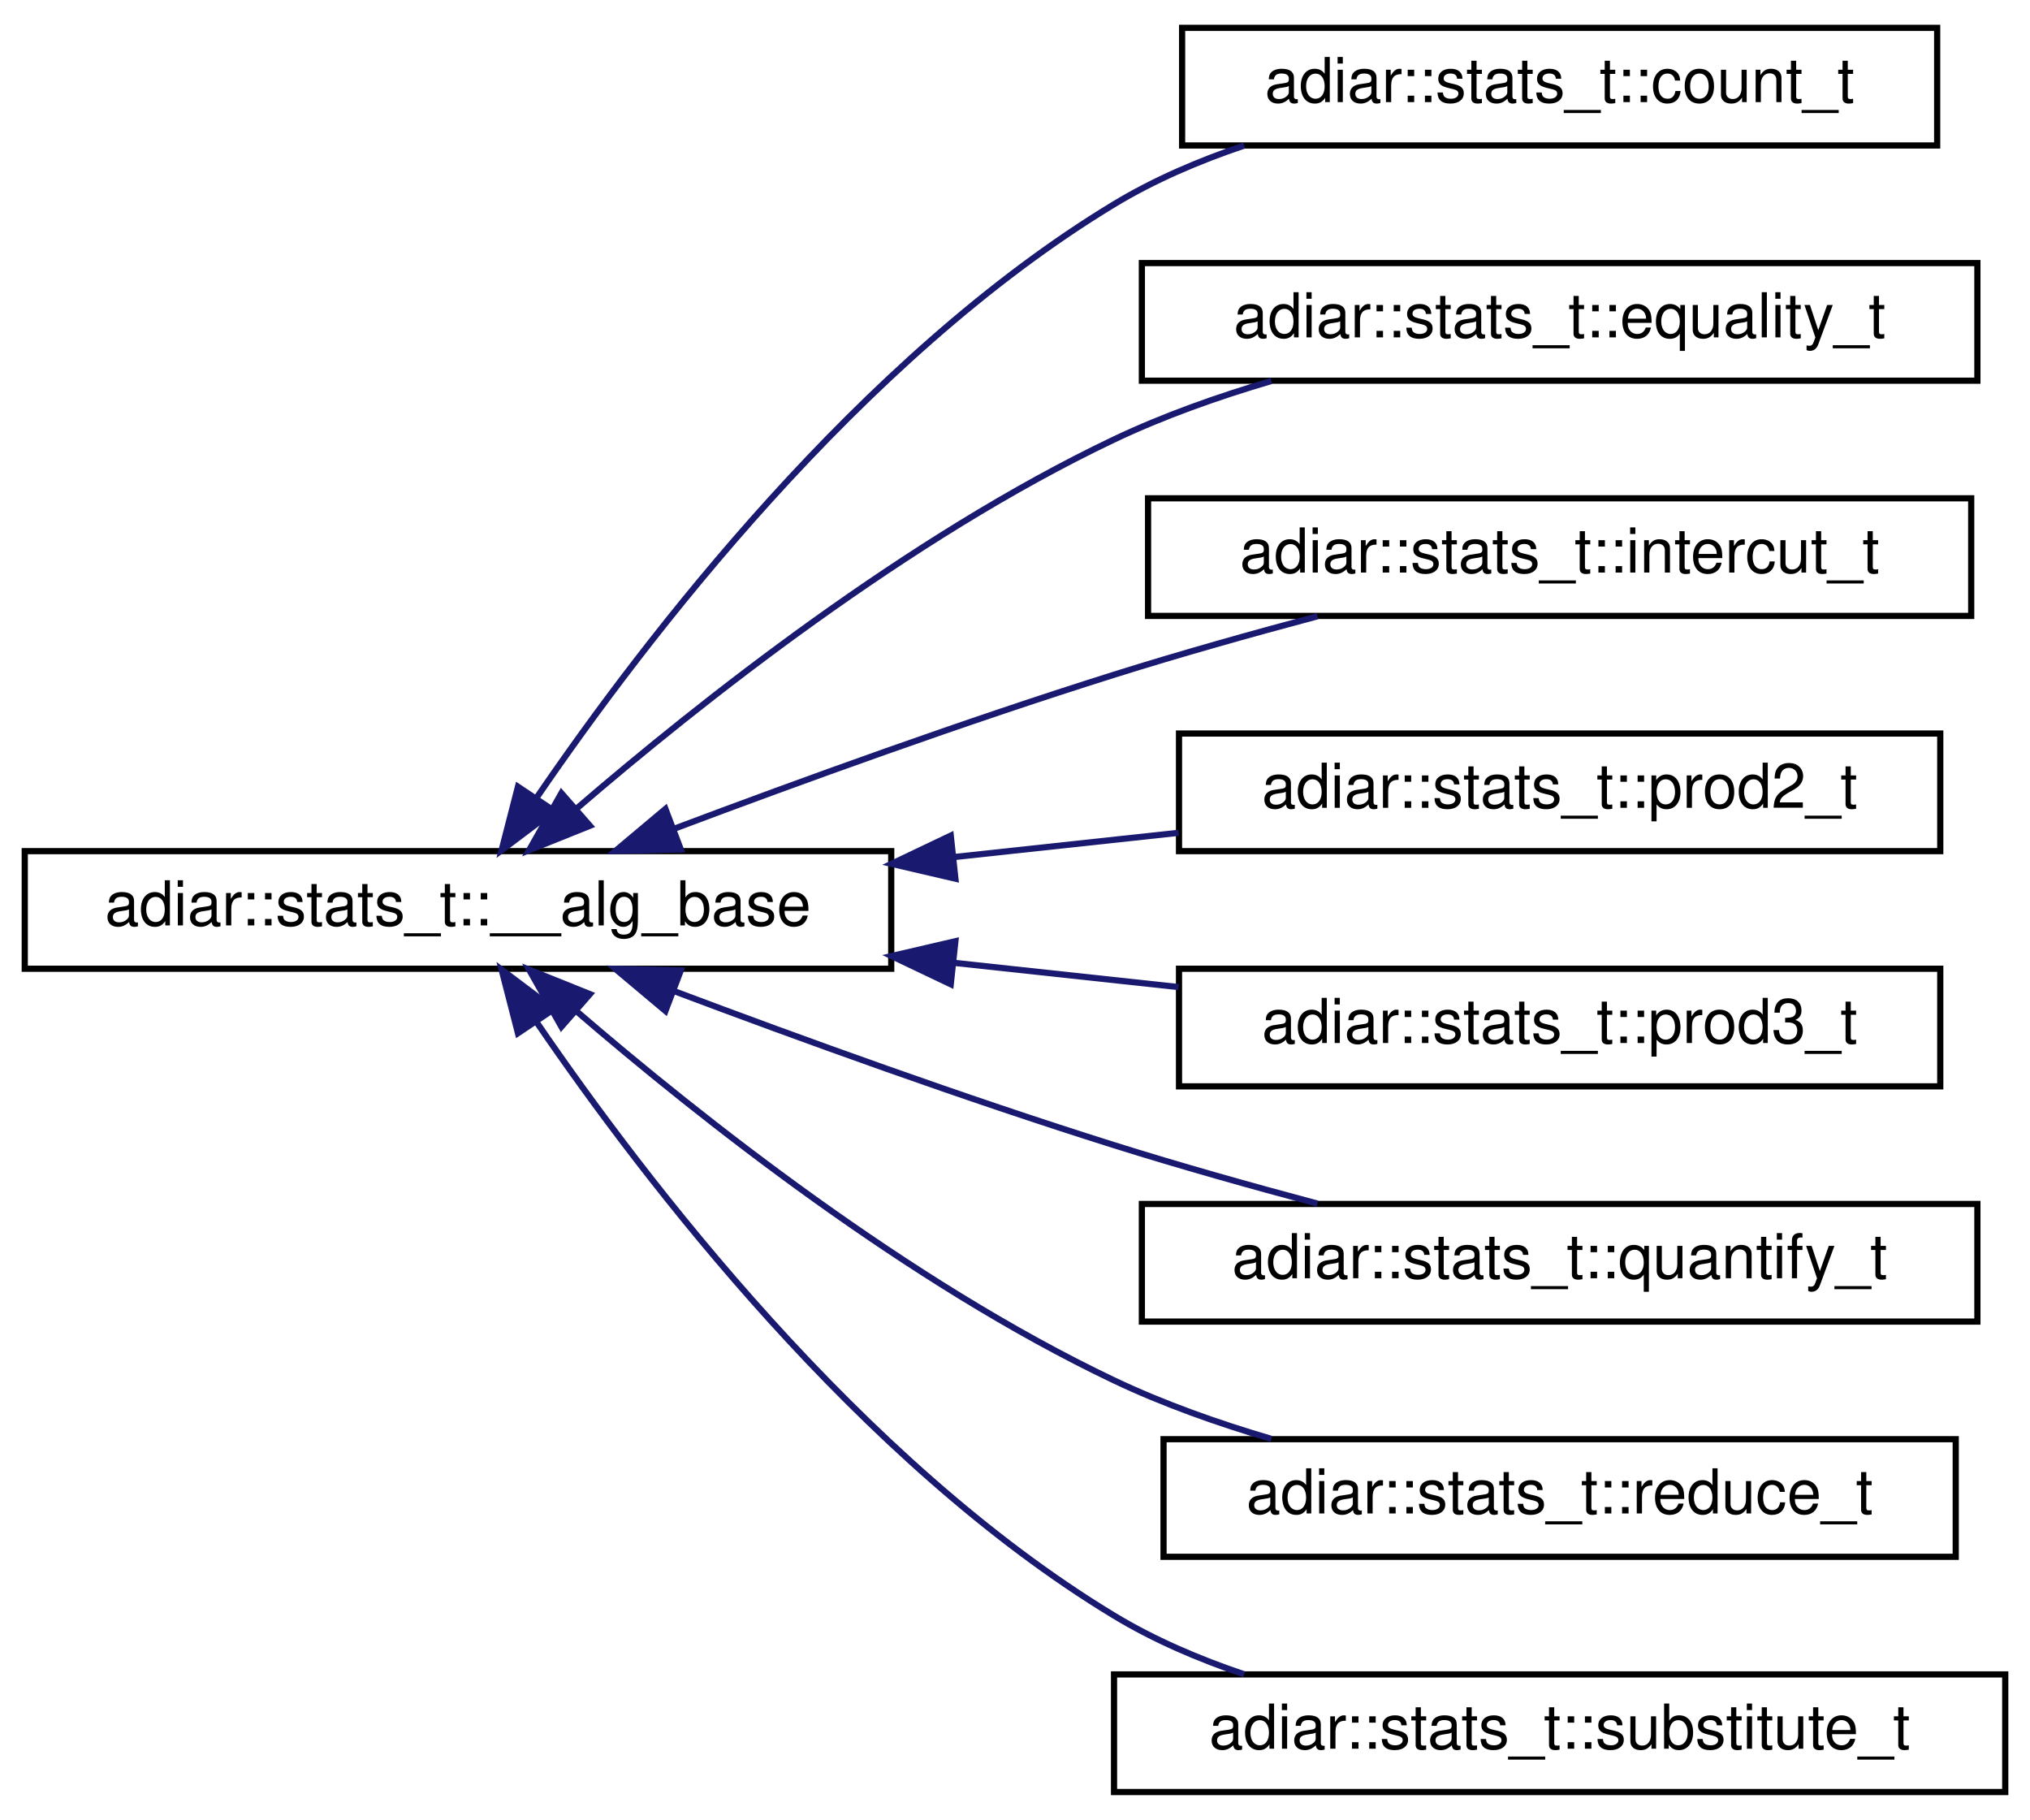
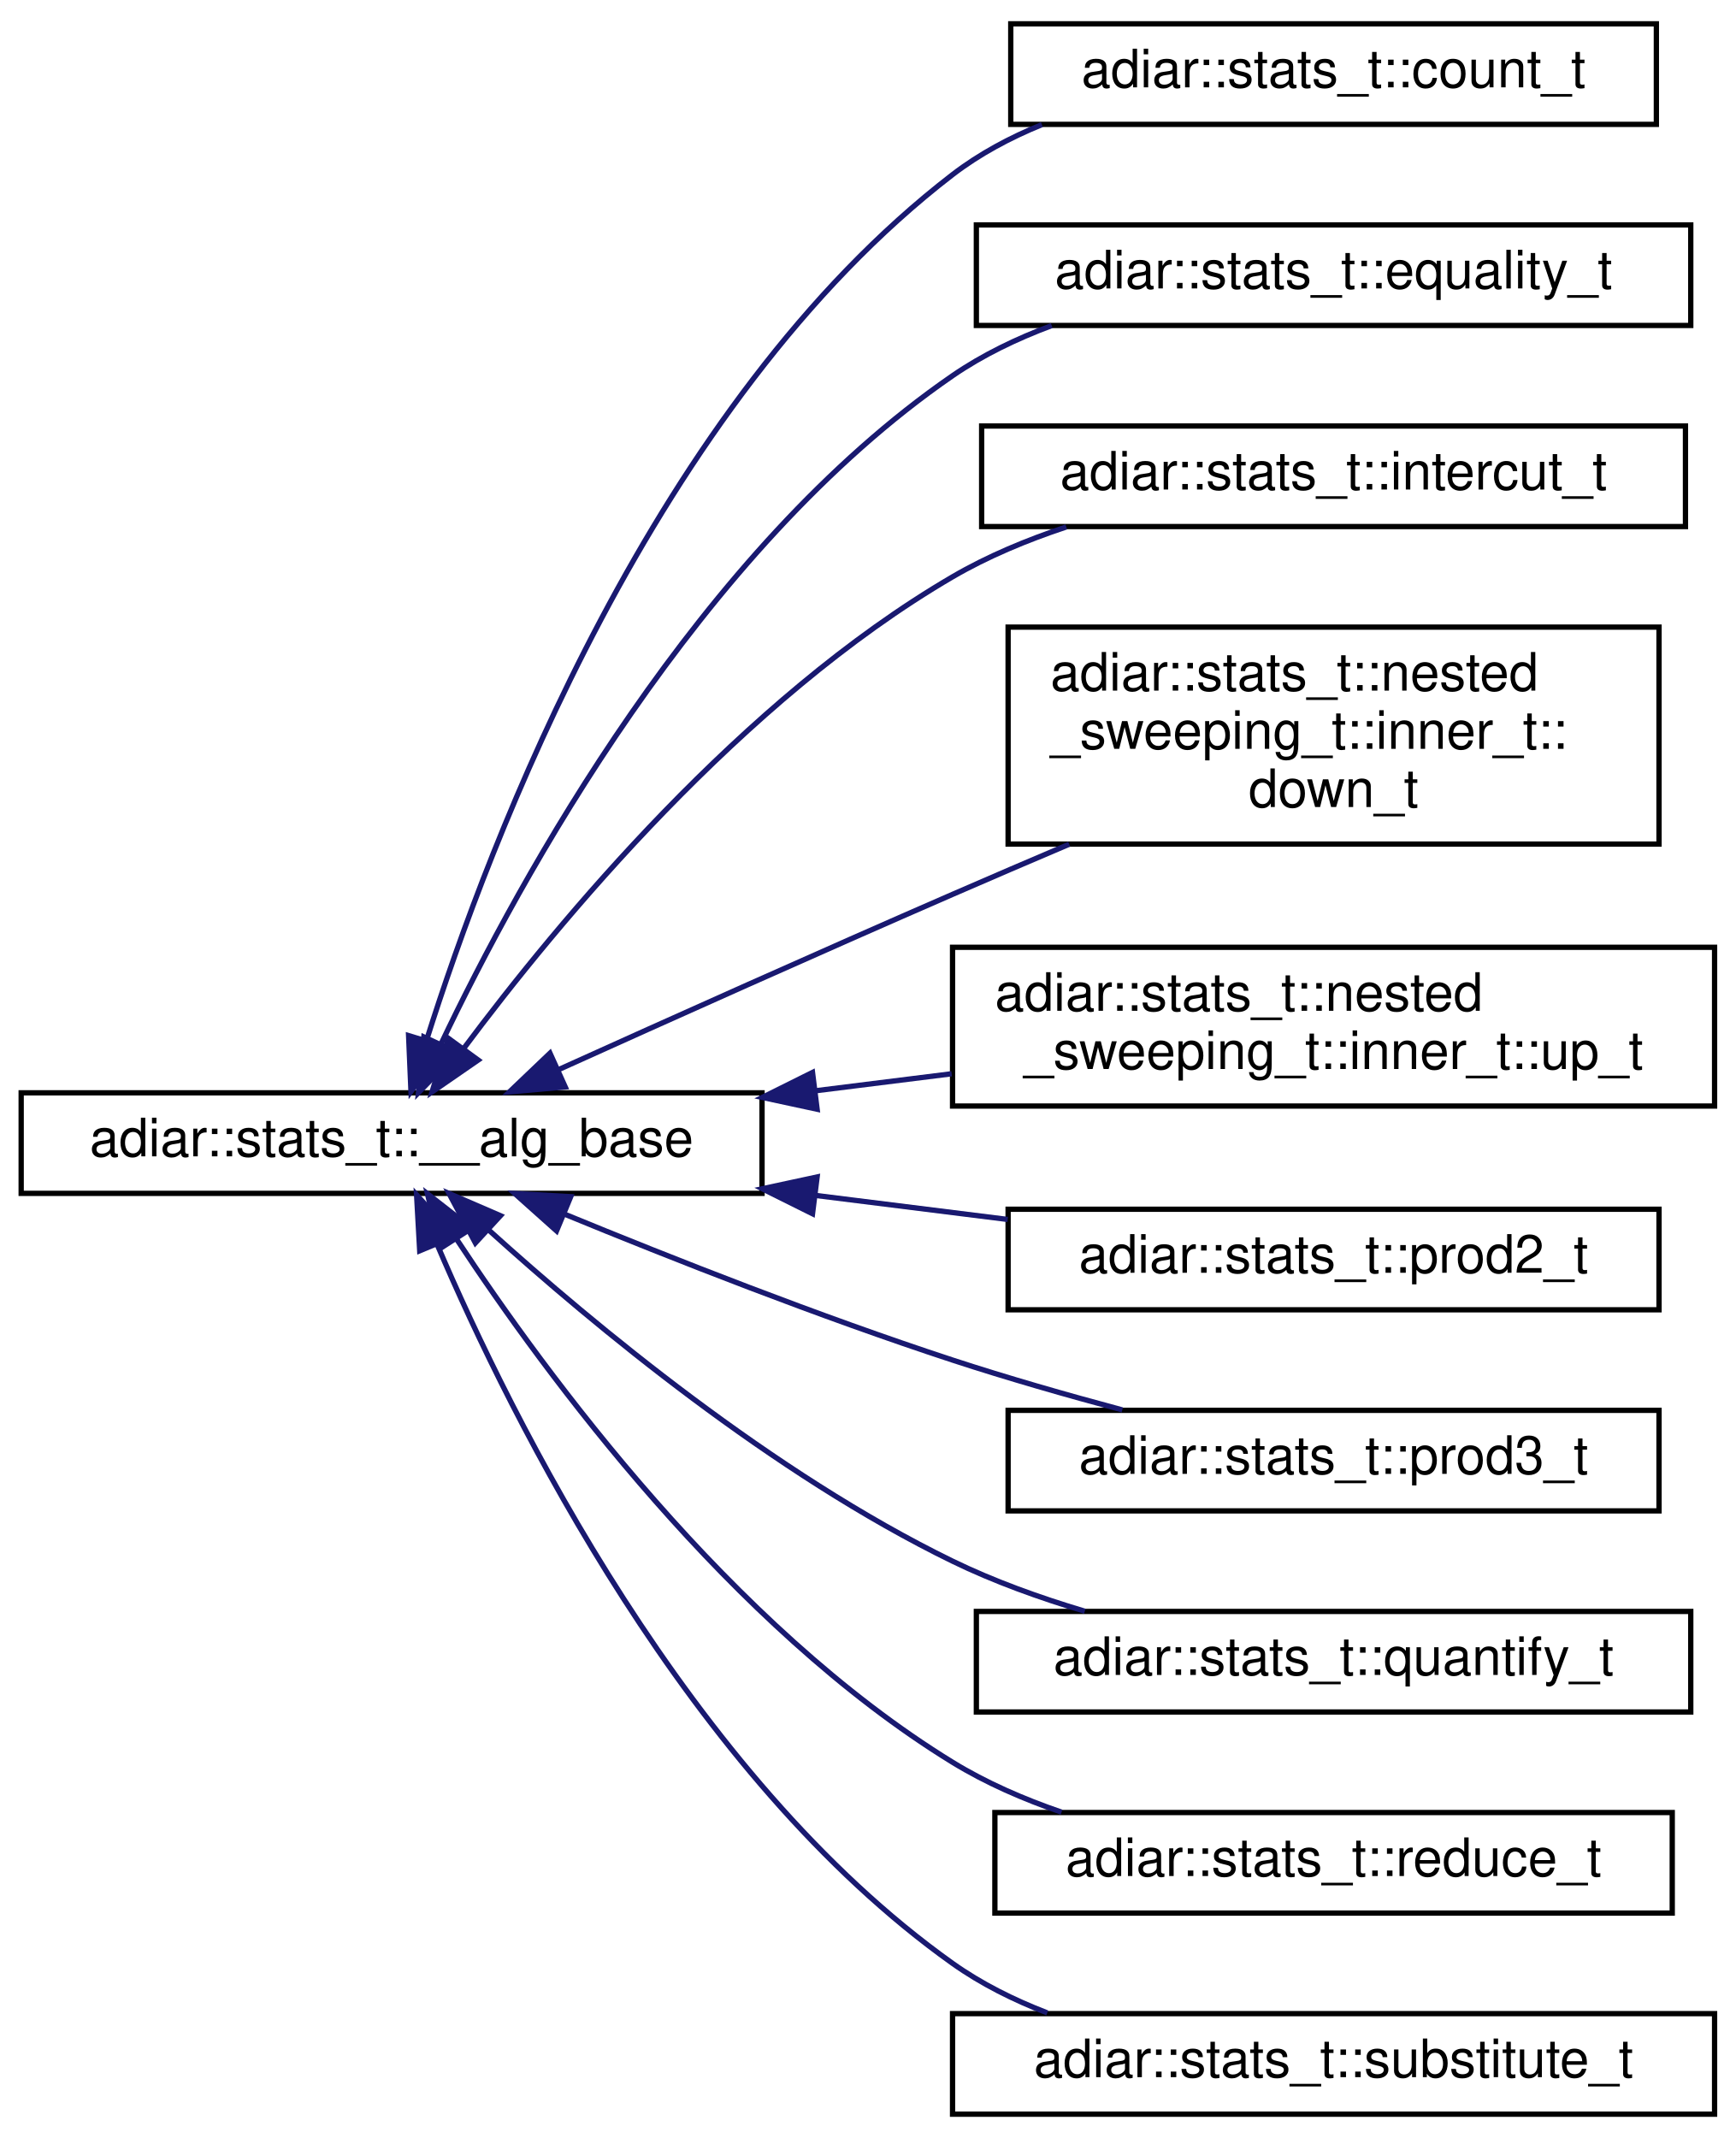
- <svg xmlns="http://www.w3.org/2000/svg" xmlns:xlink="http://www.w3.org/1999/xlink" width="328pt" height="294pt" viewBox="0.00 0.00 328.00 294.00">
-   <g id="graph0" class="graph" transform="scale(1 1) rotate(0) translate(4 290)">
+ <svg xmlns="http://www.w3.org/2000/svg" xmlns:xlink="http://www.w3.org/1999/xlink" width="328pt" height="404pt" viewBox="0.00 0.00 328.00 404.00">
+   <g id="graph0" class="graph" transform="scale(1 1) rotate(0) translate(4 400)">
    <g id="node1" class="node">
      <g id="a_node1">
        <a xlink:href="structadiar_1_1stats__t_1_1____alg__base.html" target="_top" xlink:title="Common statistics for all algorithms.">
-           <polygon fill="none" stroke="black" points="0,-133.5 0,-152.5 140,-152.5 140,-133.5 0,-133.5" />
-           <text text-anchor="middle" x="70" y="-140.5" font-family="Helvetica,sans-Serif" font-size="10.00">adiar::stats_t::__alg_base</text>
+           <polygon fill="none" stroke="black" points="0,-174.5 0,-193.5 140,-193.5 140,-174.5 0,-174.5" />
+           <text text-anchor="middle" x="70" y="-181.5" font-family="Helvetica,sans-Serif" font-size="10.00">adiar::stats_t::__alg_base</text>
        </a>
      </g>
    </g>
    <g id="node2" class="node">
      <g id="a_node2">
        <a xlink:href="structadiar_1_1stats__t_1_1count__t.html" target="_top" xlink:title="Counting algorithm statistics.">
-           <polygon fill="none" stroke="black" points="187,-266.5 187,-285.5 309,-285.5 309,-266.5 187,-266.5" />
-           <text text-anchor="middle" x="248" y="-273.5" font-family="Helvetica,sans-Serif" font-size="10.00">adiar::stats_t::count_t</text>
+           <polygon fill="none" stroke="black" points="187,-376.5 187,-395.5 309,-395.5 309,-376.5 187,-376.5" />
+           <text text-anchor="middle" x="248" y="-383.5" font-family="Helvetica,sans-Serif" font-size="10.00">adiar::stats_t::count_t</text>
        </a>
      </g>
    </g>
    <g id="edge1" class="edge">
-       <path fill="none" stroke="midnightblue" d="M82.82,-161.3C100.17,-186.66 134.96,-232.18 176,-257 182.44,-260.9 189.69,-264.01 197.02,-266.48" />
-       <polygon fill="midnightblue" stroke="midnightblue" points="85.51,-159.02 77.05,-152.65 79.69,-162.91 85.51,-159.02" />
+       <path fill="none" stroke="midnightblue" d="M76.61,-203.46C88.46,-241.04 119.71,-323.7 176,-367 181.06,-370.89 186.85,-373.99 192.89,-376.45" />
+       <polygon fill="midnightblue" stroke="midnightblue" points="79.91,-202.28 73.66,-193.73 73.21,-204.31 79.91,-202.28" />
    </g>
    <g id="node3" class="node">
      <g id="a_node3">
        <a xlink:href="structadiar_1_1stats__t_1_1equality__t.html" target="_top" xlink:title="Equality Checking algorithm statistics.">
-           <polygon fill="none" stroke="black" points="180.5,-228.5 180.5,-247.5 315.5,-247.5 315.5,-228.5 180.5,-228.5" />
-           <text text-anchor="middle" x="248" y="-235.5" font-family="Helvetica,sans-Serif" font-size="10.00">adiar::stats_t::equality_t</text>
+           <polygon fill="none" stroke="black" points="180.5,-338.5 180.5,-357.5 315.5,-357.5 315.5,-338.5 180.5,-338.5" />
+           <text text-anchor="middle" x="248" y="-345.5" font-family="Helvetica,sans-Serif" font-size="10.00">adiar::stats_t::equality_t</text>
        </a>
      </g>
    </g>
    <g id="edge2" class="edge">
-       <path fill="none" stroke="midnightblue" d="M89.16,-159.37C109.11,-176.54 142.75,-203.18 176,-219 183.95,-222.78 192.77,-225.91 201.42,-228.45" />
-       <polygon fill="midnightblue" stroke="midnightblue" points="91.32,-156.6 81.49,-152.65 86.71,-161.87 91.32,-156.6" />
+       <path fill="none" stroke="midnightblue" d="M79.37,-202.8C94.21,-233.95 128.15,-296.07 176,-329 181.68,-332.91 188.12,-336.01 194.75,-338.48" />
+       <polygon fill="midnightblue" stroke="midnightblue" points="82.45,-201.12 75.07,-193.52 76.09,-204.06 82.45,-201.12" />
    </g>
    <g id="node4" class="node">
      <g id="a_node4">
        <a xlink:href="structadiar_1_1stats__t_1_1intercut__t.html" target="_top" xlink:title="Intercut algorithm statistics.">
-           <polygon fill="none" stroke="black" points="181.5,-190.5 181.5,-209.5 314.5,-209.5 314.5,-190.5 181.5,-190.5" />
-           <text text-anchor="middle" x="248" y="-197.5" font-family="Helvetica,sans-Serif" font-size="10.00">adiar::stats_t::intercut_t</text>
+           <polygon fill="none" stroke="black" points="181.5,-300.5 181.5,-319.5 314.5,-319.5 314.5,-300.5 181.5,-300.5" />
+           <text text-anchor="middle" x="248" y="-307.5" font-family="Helvetica,sans-Serif" font-size="10.00">adiar::stats_t::intercut_t</text>
        </a>
      </g>
    </g>
    <g id="edge3" class="edge">
-       <path fill="none" stroke="midnightblue" d="M104.91,-156.11C125.35,-163.8 152,-173.46 176,-181 186.59,-184.33 198.18,-187.59 208.87,-190.44" />
-       <polygon fill="midnightblue" stroke="midnightblue" points="106,-152.78 95.41,-152.51 103.52,-159.32 106,-152.78" />
+       <path fill="none" stroke="midnightblue" d="M83.62,-201.87C101.46,-225.78 136.33,-267.86 176,-291 182.61,-294.86 190.03,-297.95 197.5,-300.43" />
+       <polygon fill="midnightblue" stroke="midnightblue" points="86.36,-199.69 77.64,-193.67 80.71,-203.81 86.36,-199.69" />
    </g>
    <g id="node5" class="node">
      <g id="a_node5">
+         <a xlink:href="structadiar_1_1stats__t_1_1nested__sweeping__t_1_1inner__t_1_1down__t.html" target="_top" xlink:title="Inner Down Sweep.">
+           <polygon fill="none" stroke="black" points="186.5,-240.5 186.5,-281.5 309.5,-281.5 309.5,-240.5 186.5,-240.5" />
+           <text text-anchor="start" x="194.5" y="-269.5" font-family="Helvetica,sans-Serif" font-size="10.00">adiar::stats_t::nested</text>
+           <text text-anchor="start" x="194.5" y="-258.5" font-family="Helvetica,sans-Serif" font-size="10.00">_sweeping_t::inner_t::</text>
+           <text text-anchor="middle" x="248" y="-247.5" font-family="Helvetica,sans-Serif" font-size="10.00">down_t</text>
+         </a>
+       </g>
+     </g>
+     <g id="edge4" class="edge">
+       <path fill="none" stroke="midnightblue" d="M101.59,-197.9C122.49,-207.34 150.86,-220.06 176,-231 183.12,-234.1 190.65,-237.33 198.05,-240.48" />
+       <polygon fill="midnightblue" stroke="midnightblue" points="102.81,-194.61 92.26,-193.67 99.93,-200.99 102.81,-194.61" />
+     </g>
+     <g id="node6" class="node">
+       <g id="a_node6">
+         <a xlink:href="structadiar_1_1stats__t_1_1nested__sweeping__t_1_1inner__t_1_1up__t.html" target="_top" xlink:title="Inner Up Sweep.">
+           <polygon fill="none" stroke="black" points="176,-191 176,-221 320,-221 320,-191 176,-191" />
+           <text text-anchor="start" x="184" y="-209" font-family="Helvetica,sans-Serif" font-size="10.00">adiar::stats_t::nested</text>
+           <text text-anchor="middle" x="248" y="-198" font-family="Helvetica,sans-Serif" font-size="10.00">_sweeping_t::inner_t::up_t</text>
+         </a>
+       </g>
+     </g>
+     <g id="edge5" class="edge">
+       <path fill="none" stroke="midnightblue" d="M150.06,-193.88C158.65,-194.96 167.35,-196.04 175.83,-197.1" />
+       <polygon fill="midnightblue" stroke="midnightblue" points="150.41,-190.4 140.05,-192.63 149.54,-197.35 150.41,-190.4" />
+     </g>
+     <g id="node7" class="node">
+       <g id="a_node7">
        <a xlink:href="structadiar_1_1stats__t_1_1prod2__t.html" target="_top" xlink:title="2-ary Product Construction algorithm statistics.">
          <polygon fill="none" stroke="black" points="186.5,-152.5 186.5,-171.5 309.5,-171.5 309.5,-152.5 186.5,-152.5" />
          <text text-anchor="middle" x="248" y="-159.5" font-family="Helvetica,sans-Serif" font-size="10.00">adiar::stats_t::prod2_t</text>
        </a>
      </g>
    </g>
-     <g id="edge4" class="edge">
-       <path fill="none" stroke="midnightblue" d="M150.2,-151.55C162.36,-152.86 174.75,-154.2 186.43,-155.46" />
-       <polygon fill="midnightblue" stroke="midnightblue" points="150.37,-148.05 140.05,-150.45 149.62,-155.01 150.37,-148.05" />
+     <g id="edge6" class="edge">
+       <path fill="none" stroke="midnightblue" d="M150.2,-174.1C162.36,-172.58 174.75,-171.03 186.43,-169.57" />
+       <polygon fill="midnightblue" stroke="midnightblue" points="149.54,-170.65 140.05,-175.37 150.41,-177.6 149.54,-170.65" />
    </g>
-     <g id="node6" class="node">
-       <g id="a_node6">
+     <g id="node8" class="node">
+       <g id="a_node8">
        <a xlink:href="structadiar_1_1stats__t_1_1prod3__t.html" target="_top" xlink:title="3-ary Product Construction algorithm statistics.">
          <polygon fill="none" stroke="black" points="186.5,-114.5 186.5,-133.5 309.5,-133.5 309.5,-114.5 186.5,-114.5" />
          <text text-anchor="middle" x="248" y="-121.5" font-family="Helvetica,sans-Serif" font-size="10.00">adiar::stats_t::prod3_t</text>
        </a>
      </g>
    </g>
-     <g id="edge5" class="edge">
-       <path fill="none" stroke="midnightblue" d="M150.2,-134.45C162.36,-133.14 174.75,-131.8 186.43,-130.54" />
-       <polygon fill="midnightblue" stroke="midnightblue" points="149.62,-130.99 140.05,-135.55 150.37,-137.95 149.62,-130.99" />
+     <g id="edge7" class="edge">
+       <path fill="none" stroke="midnightblue" d="M102.52,-170.64C123.2,-162.13 150.96,-151.21 176,-143 186.31,-139.62 197.6,-136.39 208.08,-133.58" />
+       <polygon fill="midnightblue" stroke="midnightblue" points="101.17,-167.41 93.27,-174.47 103.85,-173.88 101.17,-167.41" />
    </g>
-     <g id="node7" class="node">
-       <g id="a_node7">
+     <g id="node9" class="node">
+       <g id="a_node9">
        <a xlink:href="structadiar_1_1stats__t_1_1quantify__t.html" target="_top" xlink:title="Quantification algorithm statistics.">
          <polygon fill="none" stroke="black" points="180.5,-76.5 180.5,-95.5 315.5,-95.5 315.5,-76.5 180.5,-76.5" />
          <text text-anchor="middle" x="248" y="-83.5" font-family="Helvetica,sans-Serif" font-size="10.00">adiar::stats_t::quantify_t</text>
        </a>
      </g>
    </g>
-     <g id="edge6" class="edge">
-       <path fill="none" stroke="midnightblue" d="M104.91,-129.89C125.35,-122.2 152,-112.54 176,-105 186.59,-101.67 198.18,-98.41 208.87,-95.56" />
-       <polygon fill="midnightblue" stroke="midnightblue" points="103.52,-126.68 95.41,-133.49 106,-133.22 103.52,-126.68" />
+     <g id="edge8" class="edge">
+       <path fill="none" stroke="midnightblue" d="M88.41,-167.52C108.17,-149.66 142.08,-121.52 176,-105 183.8,-101.2 192.47,-98.08 200.99,-95.54" />
+       <polygon fill="midnightblue" stroke="midnightblue" points="85.83,-165.13 80.85,-174.48 90.57,-170.28 85.83,-165.13" />
    </g>
-     <g id="node8" class="node">
-       <g id="a_node8">
+     <g id="node10" class="node">
+       <g id="a_node10">
        <a xlink:href="structadiar_1_1stats__t_1_1reduce__t.html" target="_top" xlink:title="Reduce algorithm statistics.">
          <polygon fill="none" stroke="black" points="184,-38.5 184,-57.5 312,-57.5 312,-38.5 184,-38.5" />
          <text text-anchor="middle" x="248" y="-45.5" font-family="Helvetica,sans-Serif" font-size="10.00">adiar::stats_t::reduce_t</text>
        </a>
      </g>
    </g>
-     <g id="edge7" class="edge">
-       <path fill="none" stroke="midnightblue" d="M89.16,-126.63C109.11,-109.46 142.75,-82.82 176,-67 183.95,-63.22 192.77,-60.09 201.42,-57.55" />
-       <polygon fill="midnightblue" stroke="midnightblue" points="86.71,-124.13 81.49,-133.35 91.32,-129.4 86.71,-124.13" />
+     <g id="edge9" class="edge">
+       <path fill="none" stroke="midnightblue" d="M82.22,-165.94C99.27,-140.05 134.15,-92.68 176,-67 182.31,-63.13 189.4,-60.04 196.6,-57.57" />
+       <polygon fill="midnightblue" stroke="midnightblue" points="79.23,-164.12 76.77,-174.43 85.12,-167.91 79.23,-164.12" />
    </g>
-     <g id="node9" class="node">
-       <g id="a_node9">
+     <g id="node11" class="node">
+       <g id="a_node11">
        <a xlink:href="structadiar_1_1stats__t_1_1substitute__t.html" target="_top" xlink:title="Substitution algorithm statistics.">
          <polygon fill="none" stroke="black" points="176,-0.5 176,-19.5 320,-19.5 320,-0.5 176,-0.5" />
          <text text-anchor="middle" x="248" y="-7.5" font-family="Helvetica,sans-Serif" font-size="10.00">adiar::stats_t::substitute_t</text>
        </a>
      </g>
    </g>
-     <g id="edge8" class="edge">
-       <path fill="none" stroke="midnightblue" d="M82.82,-124.7C100.17,-99.34 134.96,-53.82 176,-29 182.44,-25.1 189.69,-21.99 197.02,-19.52" />
-       <polygon fill="midnightblue" stroke="midnightblue" points="79.69,-123.09 77.05,-133.35 85.51,-126.98 79.69,-123.09" />
+     <g id="edge10" class="edge">
+       <path fill="none" stroke="midnightblue" d="M78.62,-164.81C92.71,-131.83 126.06,-64.54 176,-29 181.41,-25.15 187.55,-22.09 193.9,-19.64" />
+       <polygon fill="midnightblue" stroke="midnightblue" points="75.31,-163.65 74.72,-174.23 81.78,-166.33 75.31,-163.65" />
    </g>
  </g>
</svg>
